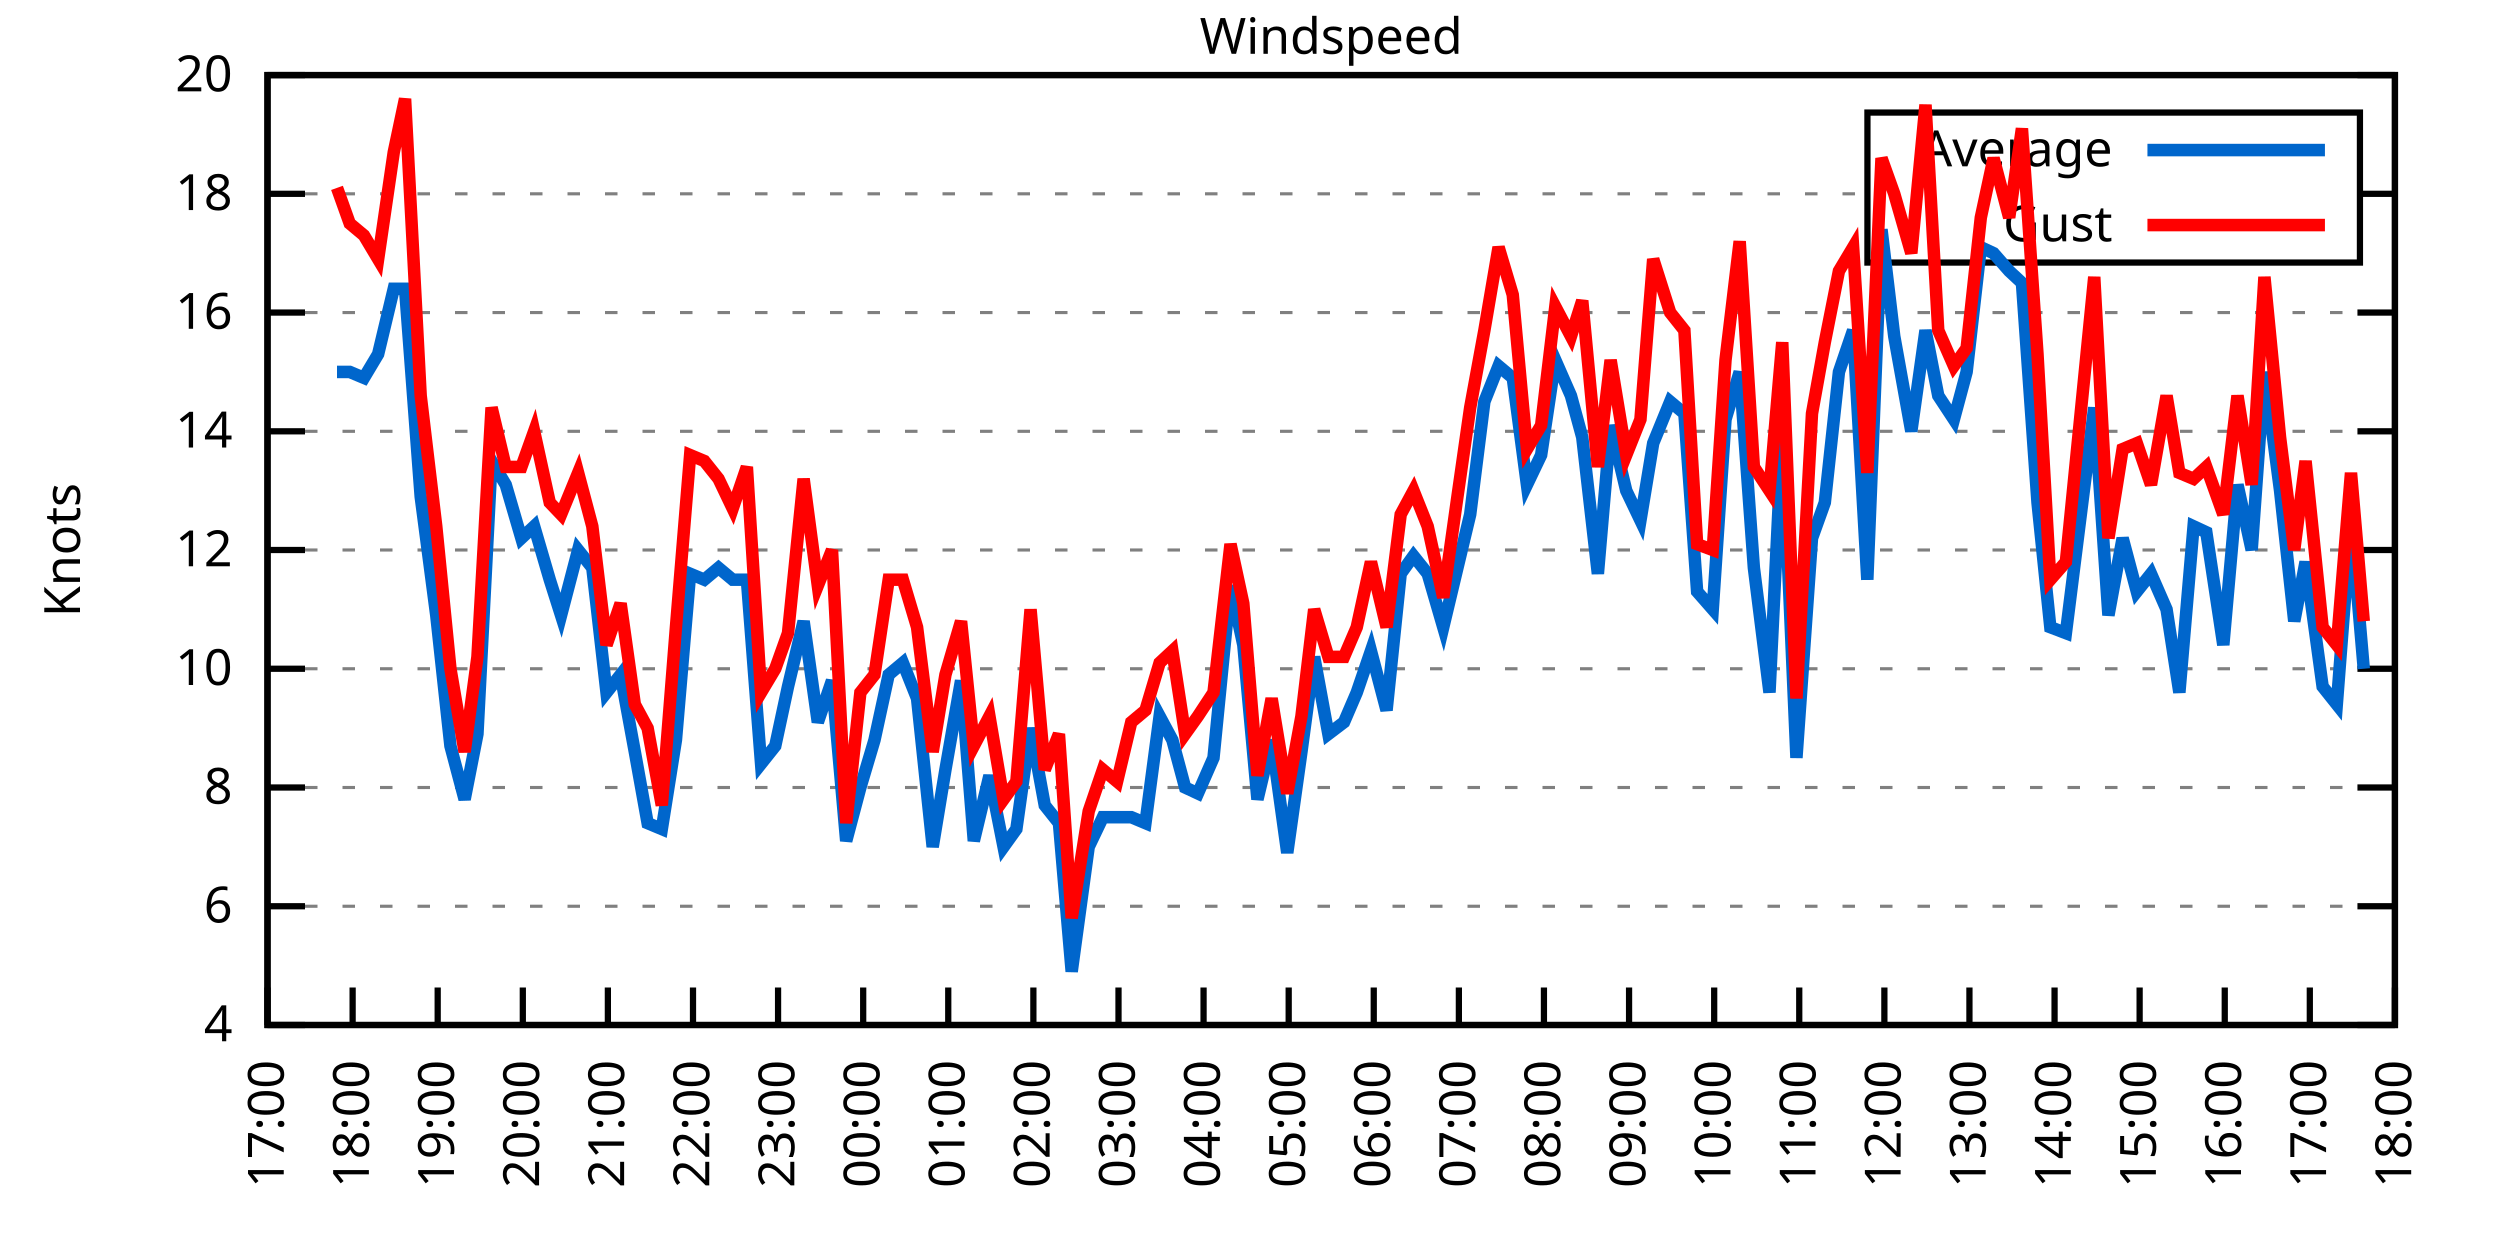
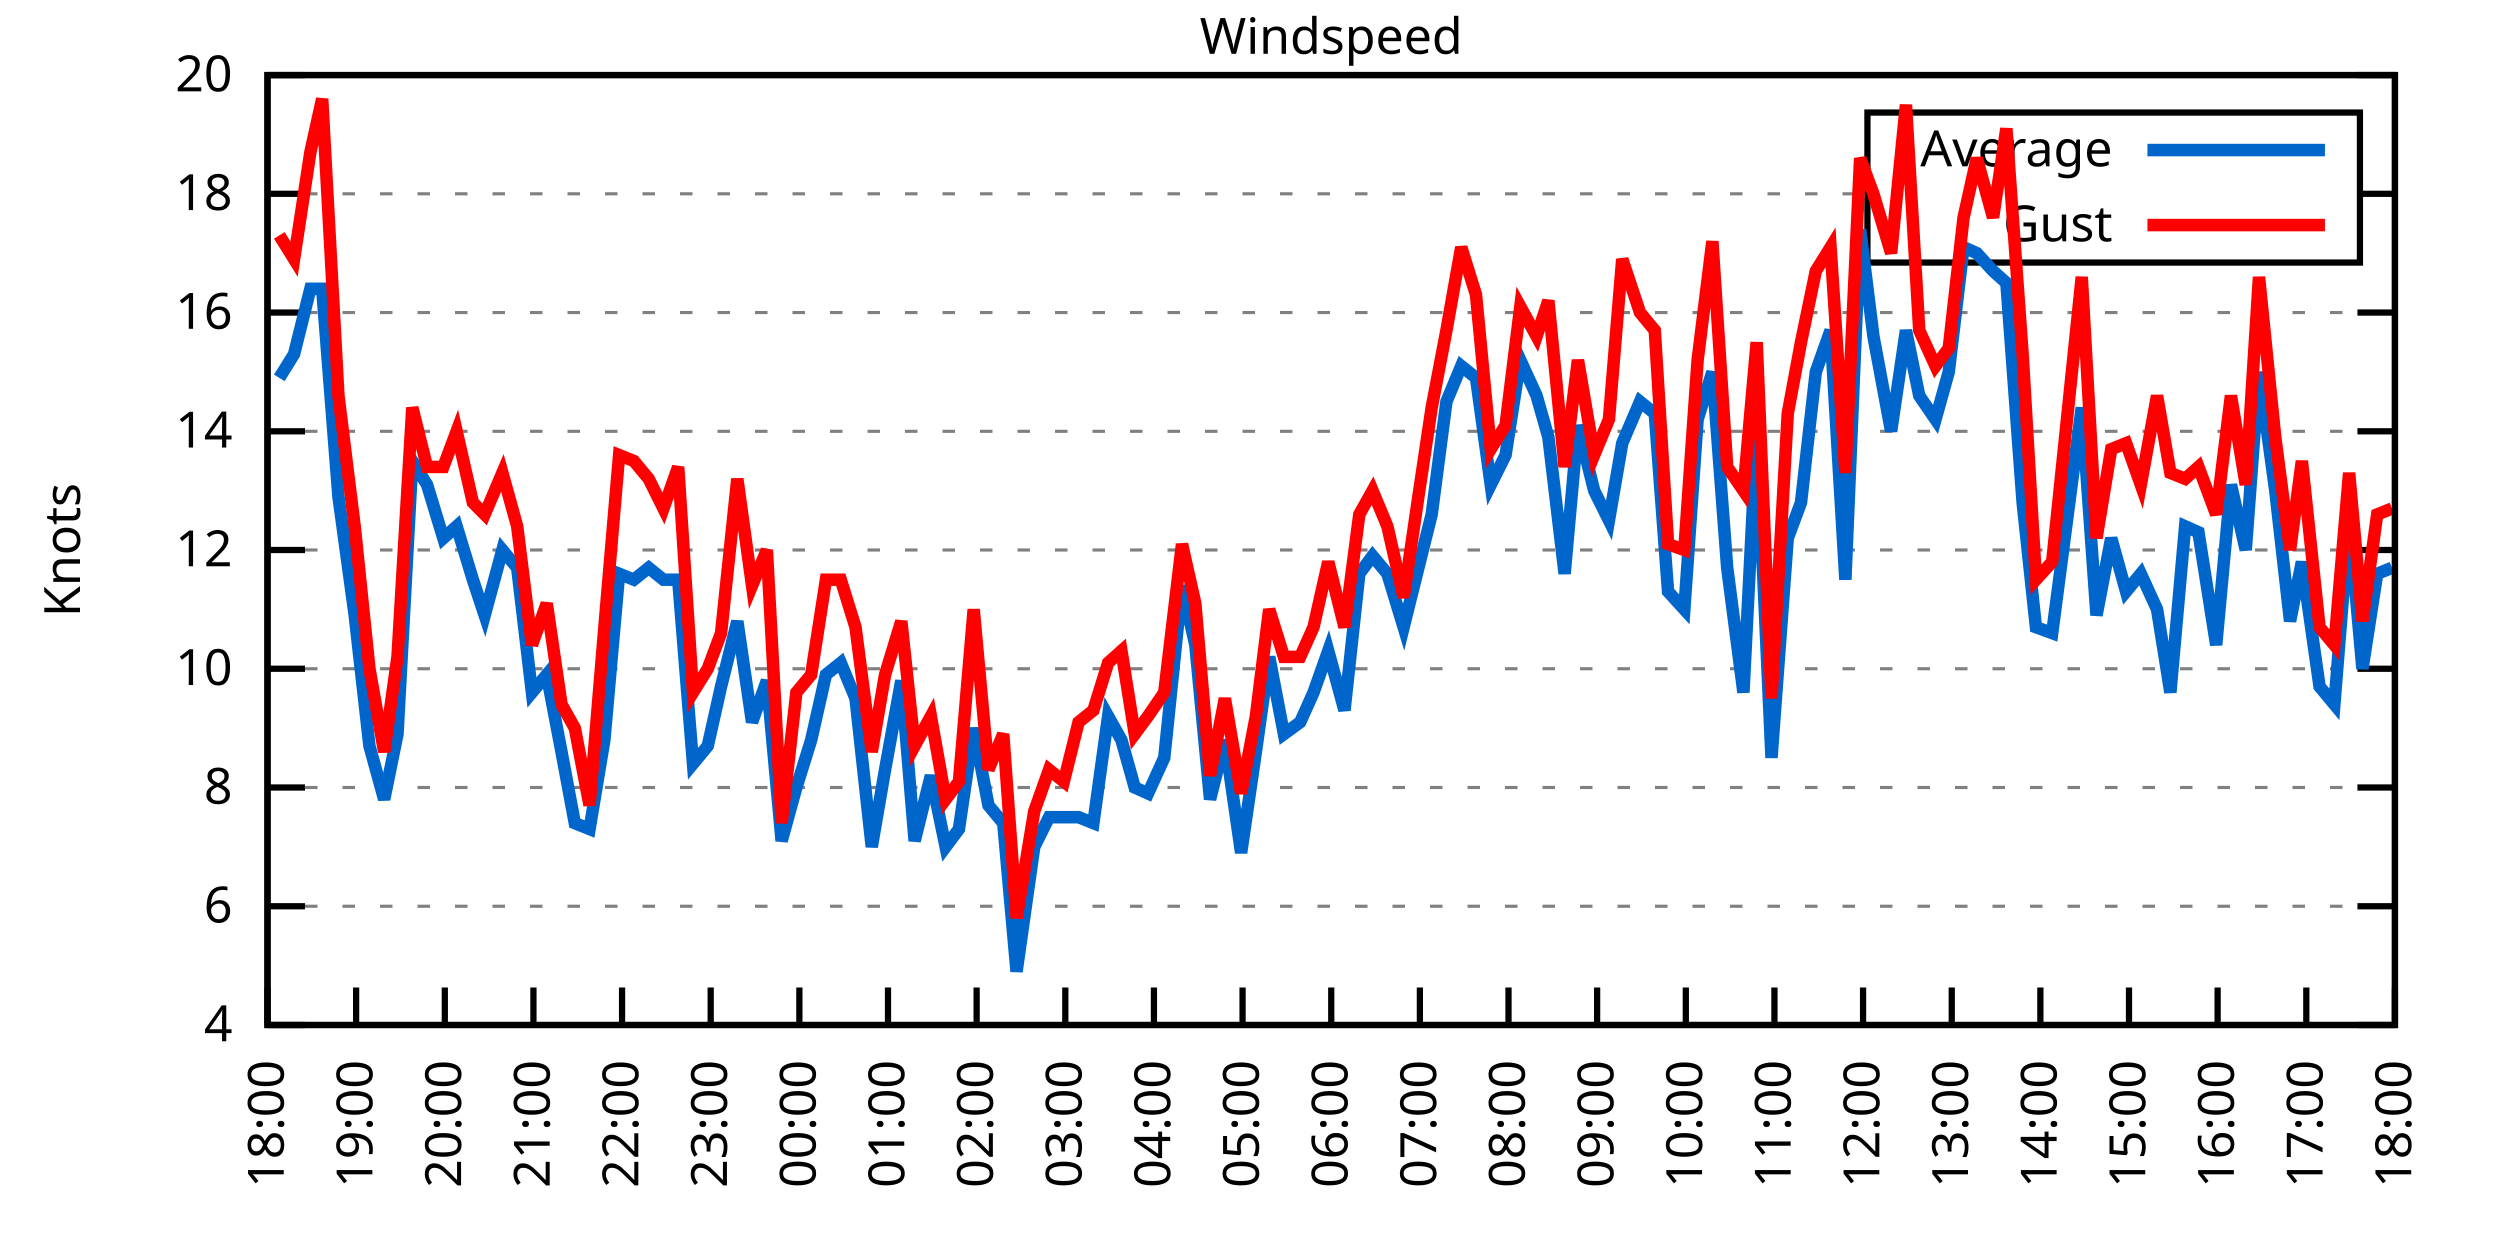
<svg xmlns="http://www.w3.org/2000/svg" xmlns:xlink="http://www.w3.org/1999/xlink" width="400" height="200" viewBox="0 0 400 200">
  <g id="gnuplot_canvas">
    <rect x="0" y="0" width="400" height="200" fill="none" />
    <defs>
      <circle id="gpDot" r="0.5" stroke-width="0.5" stroke="currentColor" />
      <path id="gpPt0" stroke-width="0.333" stroke="currentColor" d="M-1,0 h2 M0,-1 v2" />
      <path id="gpPt1" stroke-width="0.333" stroke="currentColor" d="M-1,-1 L1,1 M1,-1 L-1,1" />
      <path id="gpPt2" stroke-width="0.333" stroke="currentColor" d="M-1,0 L1,0 M0,-1 L0,1 M-1,-1 L1,1 M-1,1 L1,-1" />
      <rect id="gpPt3" stroke-width="0.333" stroke="currentColor" x="-1" y="-1" width="2" height="2" />
      <rect id="gpPt4" stroke-width="0.333" stroke="currentColor" fill="currentColor" x="-1" y="-1" width="2" height="2" />
      <circle id="gpPt5" stroke-width="0.333" stroke="currentColor" cx="0" cy="0" r="1" />
      <use xlink:href="#gpPt5" id="gpPt6" fill="currentColor" stroke="none" />
      <path id="gpPt7" stroke-width="0.333" stroke="currentColor" d="M0,-1.33 L-1.33,0.67 L1.33,0.67 z" />
      <use xlink:href="#gpPt7" id="gpPt8" fill="currentColor" stroke="none" />
      <use xlink:href="#gpPt7" id="gpPt9" stroke="currentColor" transform="rotate(180)" />
      <use xlink:href="#gpPt9" id="gpPt10" fill="currentColor" stroke="none" />
      <use xlink:href="#gpPt3" id="gpPt11" stroke="currentColor" transform="rotate(45)" />
      <use xlink:href="#gpPt11" id="gpPt12" fill="currentColor" stroke="none" />
      <path id="gpPt13" stroke-width="0.333" stroke="currentColor" d="M0,1.330 L1.265,0.411 L0.782,-1.067 L-0.782,-1.076 L-1.265,0.411 z" />
      <use xlink:href="#gpPt13" id="gpPt14" fill="currentColor" stroke="none" />
      <filter id="textbox" filterUnits="objectBoundingBox" x="0" y="0" height="1" width="1">
        <feFlood flood-color="white" flood-opacity="1" result="bgnd" />
        <feComposite in="SourceGraphic" in2="bgnd" operator="atop" />
      </filter>
      <filter id="greybox" filterUnits="objectBoundingBox" x="0" y="0" height="1" width="1">
        <feFlood flood-color="lightgrey" flood-opacity="1" result="grey" />
        <feComposite in="SourceGraphic" in2="grey" operator="atop" />
      </filter>
    </defs>
    <g fill="none" color="white" stroke="currentColor" stroke-width="1.00" stroke-linecap="butt" stroke-linejoin="miter">
</g>
    <g fill="none" color="black" stroke="currentColor" stroke-width="1.00" stroke-linecap="butt" stroke-linejoin="miter">
      <g stroke="none" shape-rendering="crispEdges">
        <polygon fill="rgb(255, 255, 255)" points="42.80,164.00 383.18,164.00 383.18,12.02 42.80,12.02 " />
      </g>
    </g>
    <g fill="none" color="black" stroke="currentColor" stroke-width="1.00" stroke-linecap="butt" stroke-linejoin="miter">
</g>
    <g fill="none" color="black" stroke="black" stroke-width="0.50" stroke-linecap="butt" stroke-linejoin="miter">
</g>
    <g fill="none" color="gray" stroke="currentColor" stroke-width="0.50" stroke-linecap="butt" stroke-linejoin="miter">
      <path stroke="gray" stroke-dasharray="2,4" class="gridline" d="M42.80,164.00 L383.19,164.00  " />
    </g>
    <g fill="none" color="gray" stroke="gray" stroke-width="1.00" stroke-linecap="butt" stroke-linejoin="miter">
</g>
    <g fill="none" color="black" stroke="currentColor" stroke-width="1.00" stroke-linecap="butt" stroke-linejoin="miter">
      <path stroke="black" d="M42.80,164.00 L48.80,164.00 M383.19,164.00 L377.19,164.00  " />
      <g transform="translate(37.20,166.60)" stroke="none" fill="black" font-family="Sans" font-size="8.00" text-anchor="end">
        <text>
          <tspan font-family="Sans"> 4</tspan>
        </text>
      </g>
    </g>
    <g fill="none" color="black" stroke="currentColor" stroke-width="1.00" stroke-linecap="butt" stroke-linejoin="miter">
</g>
    <g fill="none" color="black" stroke="black" stroke-width="0.50" stroke-linecap="butt" stroke-linejoin="miter">
</g>
    <g fill="none" color="gray" stroke="currentColor" stroke-width="0.50" stroke-linecap="butt" stroke-linejoin="miter">
      <path stroke="gray" stroke-dasharray="2,4" class="gridline" d="M42.80,145.00 L383.19,145.00  " />
    </g>
    <g fill="none" color="gray" stroke="gray" stroke-width="1.00" stroke-linecap="butt" stroke-linejoin="miter">
</g>
    <g fill="none" color="black" stroke="currentColor" stroke-width="1.00" stroke-linecap="butt" stroke-linejoin="miter">
      <path stroke="black" d="M42.80,145.00 L48.80,145.00 M383.19,145.00 L377.19,145.00  " />
      <g transform="translate(37.20,147.60)" stroke="none" fill="black" font-family="Sans" font-size="8.00" text-anchor="end">
        <text>
          <tspan font-family="Sans"> 6</tspan>
        </text>
      </g>
    </g>
    <g fill="none" color="black" stroke="currentColor" stroke-width="1.00" stroke-linecap="butt" stroke-linejoin="miter">
</g>
    <g fill="none" color="black" stroke="black" stroke-width="0.50" stroke-linecap="butt" stroke-linejoin="miter">
</g>
    <g fill="none" color="gray" stroke="currentColor" stroke-width="0.50" stroke-linecap="butt" stroke-linejoin="miter">
      <path stroke="gray" stroke-dasharray="2,4" class="gridline" d="M42.80,126.00 L383.19,126.00  " />
    </g>
    <g fill="none" color="gray" stroke="gray" stroke-width="1.00" stroke-linecap="butt" stroke-linejoin="miter">
</g>
    <g fill="none" color="black" stroke="currentColor" stroke-width="1.00" stroke-linecap="butt" stroke-linejoin="miter">
      <path stroke="black" d="M42.80,126.00 L48.80,126.00 M383.19,126.00 L377.19,126.00  " />
      <g transform="translate(37.20,128.60)" stroke="none" fill="black" font-family="Sans" font-size="8.00" text-anchor="end">
        <text>
          <tspan font-family="Sans"> 8</tspan>
        </text>
      </g>
    </g>
    <g fill="none" color="black" stroke="currentColor" stroke-width="1.00" stroke-linecap="butt" stroke-linejoin="miter">
</g>
    <g fill="none" color="black" stroke="black" stroke-width="0.50" stroke-linecap="butt" stroke-linejoin="miter">
</g>
    <g fill="none" color="gray" stroke="currentColor" stroke-width="0.50" stroke-linecap="butt" stroke-linejoin="miter">
      <path stroke="gray" stroke-dasharray="2,4" class="gridline" d="M42.80,107.00 L383.19,107.00  " />
    </g>
    <g fill="none" color="gray" stroke="gray" stroke-width="1.00" stroke-linecap="butt" stroke-linejoin="miter">
</g>
    <g fill="none" color="black" stroke="currentColor" stroke-width="1.00" stroke-linecap="butt" stroke-linejoin="miter">
      <path stroke="black" d="M42.80,107.00 L48.80,107.00 M383.19,107.00 L377.19,107.00  " />
      <g transform="translate(37.20,109.60)" stroke="none" fill="black" font-family="Sans" font-size="8.00" text-anchor="end">
        <text>
          <tspan font-family="Sans"> 10</tspan>
        </text>
      </g>
    </g>
    <g fill="none" color="black" stroke="currentColor" stroke-width="1.00" stroke-linecap="butt" stroke-linejoin="miter">
</g>
    <g fill="none" color="black" stroke="black" stroke-width="0.50" stroke-linecap="butt" stroke-linejoin="miter">
</g>
    <g fill="none" color="gray" stroke="currentColor" stroke-width="0.50" stroke-linecap="butt" stroke-linejoin="miter">
      <path stroke="gray" stroke-dasharray="2,4" class="gridline" d="M42.80,88.00 L383.19,88.00  " />
    </g>
    <g fill="none" color="gray" stroke="gray" stroke-width="1.00" stroke-linecap="butt" stroke-linejoin="miter">
</g>
    <g fill="none" color="black" stroke="currentColor" stroke-width="1.00" stroke-linecap="butt" stroke-linejoin="miter">
      <path stroke="black" d="M42.80,88.00 L48.80,88.00 M383.19,88.00 L377.19,88.00  " />
      <g transform="translate(37.20,90.60)" stroke="none" fill="black" font-family="Sans" font-size="8.00" text-anchor="end">
        <text>
          <tspan font-family="Sans"> 12</tspan>
        </text>
      </g>
    </g>
    <g fill="none" color="black" stroke="currentColor" stroke-width="1.00" stroke-linecap="butt" stroke-linejoin="miter">
</g>
    <g fill="none" color="black" stroke="black" stroke-width="0.50" stroke-linecap="butt" stroke-linejoin="miter">
</g>
    <g fill="none" color="gray" stroke="currentColor" stroke-width="0.50" stroke-linecap="butt" stroke-linejoin="miter">
      <path stroke="gray" stroke-dasharray="2,4" class="gridline" d="M42.80,69.01 L383.19,69.01  " />
    </g>
    <g fill="none" color="gray" stroke="gray" stroke-width="1.00" stroke-linecap="butt" stroke-linejoin="miter">
</g>
    <g fill="none" color="black" stroke="currentColor" stroke-width="1.00" stroke-linecap="butt" stroke-linejoin="miter">
      <path stroke="black" d="M42.80,69.01 L48.80,69.01 M383.19,69.01 L377.19,69.01  " />
      <g transform="translate(37.20,71.61)" stroke="none" fill="black" font-family="Sans" font-size="8.00" text-anchor="end">
        <text>
          <tspan font-family="Sans"> 14</tspan>
        </text>
      </g>
    </g>
    <g fill="none" color="black" stroke="currentColor" stroke-width="1.00" stroke-linecap="butt" stroke-linejoin="miter">
</g>
    <g fill="none" color="black" stroke="black" stroke-width="0.50" stroke-linecap="butt" stroke-linejoin="miter">
</g>
    <g fill="none" color="gray" stroke="currentColor" stroke-width="0.50" stroke-linecap="butt" stroke-linejoin="miter">
      <path stroke="gray" stroke-dasharray="2,4" class="gridline" d="M42.80,50.01 L383.19,50.01  " />
    </g>
    <g fill="none" color="gray" stroke="gray" stroke-width="1.00" stroke-linecap="butt" stroke-linejoin="miter">
</g>
    <g fill="none" color="black" stroke="currentColor" stroke-width="1.00" stroke-linecap="butt" stroke-linejoin="miter">
      <path stroke="black" d="M42.80,50.01 L48.80,50.01 M383.19,50.01 L377.19,50.01  " />
      <g transform="translate(37.20,52.61)" stroke="none" fill="black" font-family="Sans" font-size="8.00" text-anchor="end">
        <text>
          <tspan font-family="Sans"> 16</tspan>
        </text>
      </g>
    </g>
    <g fill="none" color="black" stroke="currentColor" stroke-width="1.00" stroke-linecap="butt" stroke-linejoin="miter">
</g>
    <g fill="none" color="black" stroke="black" stroke-width="0.50" stroke-linecap="butt" stroke-linejoin="miter">
</g>
    <g fill="none" color="gray" stroke="currentColor" stroke-width="0.50" stroke-linecap="butt" stroke-linejoin="miter">
      <path stroke="gray" stroke-dasharray="2,4" class="gridline" d="M42.80,31.01 L298.79,31.01 M377.59,31.01 L383.19,31.01  " />
    </g>
    <g fill="none" color="gray" stroke="gray" stroke-width="1.00" stroke-linecap="butt" stroke-linejoin="miter">
</g>
    <g fill="none" color="black" stroke="currentColor" stroke-width="1.00" stroke-linecap="butt" stroke-linejoin="miter">
      <path stroke="black" d="M42.80,31.01 L48.80,31.01 M383.19,31.01 L377.19,31.01  " />
      <g transform="translate(37.20,33.61)" stroke="none" fill="black" font-family="Sans" font-size="8.00" text-anchor="end">
        <text>
          <tspan font-family="Sans"> 18</tspan>
        </text>
      </g>
    </g>
    <g fill="none" color="black" stroke="currentColor" stroke-width="1.00" stroke-linecap="butt" stroke-linejoin="miter">
</g>
    <g fill="none" color="black" stroke="black" stroke-width="0.50" stroke-linecap="butt" stroke-linejoin="miter">
</g>
    <g fill="none" color="gray" stroke="currentColor" stroke-width="0.50" stroke-linecap="butt" stroke-linejoin="miter">
      <path stroke="gray" stroke-dasharray="2,4" class="gridline" d="M42.80,12.01 L383.19,12.01  " />
    </g>
    <g fill="none" color="gray" stroke="gray" stroke-width="1.00" stroke-linecap="butt" stroke-linejoin="miter">
</g>
    <g fill="none" color="black" stroke="currentColor" stroke-width="1.00" stroke-linecap="butt" stroke-linejoin="miter">
      <path stroke="black" d="M42.80,12.01 L48.80,12.01 M383.19,12.01 L377.19,12.01  " />
      <g transform="translate(37.20,14.61)" stroke="none" fill="black" font-family="Sans" font-size="8.00" text-anchor="end">
        <text>
          <tspan font-family="Sans"> 20</tspan>
        </text>
      </g>
    </g>
    <g fill="none" color="black" stroke="currentColor" stroke-width="1.00" stroke-linecap="butt" stroke-linejoin="miter">
      <path stroke="black" d="M42.80,164.00 L42.80,158.00  " />
      <g transform="translate(45.40,169.60) rotate(270.00)" stroke="none" fill="black" font-family="Sans" font-size="8.00" text-anchor="end">
        <text>
-           <tspan font-family="Sans">17:00</tspan>
-         </text>
-       </g>
-     </g>
-     <g fill="none" color="black" stroke="currentColor" stroke-width="1.00" stroke-linecap="butt" stroke-linejoin="miter">
-       <path stroke="black" d="M56.42,164.00 L56.42,158.00  " />
-       <g transform="translate(59.02,169.60) rotate(270.00)" stroke="none" fill="black" font-family="Sans" font-size="8.00" text-anchor="end">
-         <text>
          <tspan font-family="Sans">18:00</tspan>
        </text>
      </g>
    </g>
    <g fill="none" color="black" stroke="currentColor" stroke-width="1.00" stroke-linecap="butt" stroke-linejoin="miter">
-       <path stroke="black" d="M70.03,164.00 L70.03,158.00  " />
-       <g transform="translate(72.63,169.60) rotate(270.00)" stroke="none" fill="black" font-family="Sans" font-size="8.00" text-anchor="end">
+       <path stroke="black" d="M56.98,164.00 L56.98,158.00  " />
+       <g transform="translate(59.58,169.60) rotate(270.00)" stroke="none" fill="black" font-family="Sans" font-size="8.00" text-anchor="end">
        <text>
          <tspan font-family="Sans">19:00</tspan>
        </text>
      </g>
    </g>
    <g fill="none" color="black" stroke="currentColor" stroke-width="1.00" stroke-linecap="butt" stroke-linejoin="miter">
-       <path stroke="black" d="M83.65,164.00 L83.65,158.00  " />
-       <g transform="translate(86.25,169.60) rotate(270.00)" stroke="none" fill="black" font-family="Sans" font-size="8.00" text-anchor="end">
+       <path stroke="black" d="M71.17,164.00 L71.17,158.00  " />
+       <g transform="translate(73.77,169.60) rotate(270.00)" stroke="none" fill="black" font-family="Sans" font-size="8.00" text-anchor="end">
        <text>
          <tspan font-family="Sans">20:00</tspan>
        </text>
      </g>
    </g>
    <g fill="none" color="black" stroke="currentColor" stroke-width="1.00" stroke-linecap="butt" stroke-linejoin="miter">
-       <path stroke="black" d="M97.26,164.00 L97.26,158.00  " />
-       <g transform="translate(99.86,169.60) rotate(270.00)" stroke="none" fill="black" font-family="Sans" font-size="8.00" text-anchor="end">
+       <path stroke="black" d="M85.35,164.00 L85.35,158.00  " />
+       <g transform="translate(87.95,169.60) rotate(270.00)" stroke="none" fill="black" font-family="Sans" font-size="8.00" text-anchor="end">
        <text>
          <tspan font-family="Sans">21:00</tspan>
        </text>
      </g>
    </g>
    <g fill="none" color="black" stroke="currentColor" stroke-width="1.00" stroke-linecap="butt" stroke-linejoin="miter">
-       <path stroke="black" d="M110.88,164.00 L110.88,158.00  " />
-       <g transform="translate(113.48,169.60) rotate(270.00)" stroke="none" fill="black" font-family="Sans" font-size="8.00" text-anchor="end">
+       <path stroke="black" d="M99.53,164.00 L99.53,158.00  " />
+       <g transform="translate(102.13,169.60) rotate(270.00)" stroke="none" fill="black" font-family="Sans" font-size="8.00" text-anchor="end">
        <text>
          <tspan font-family="Sans">22:00</tspan>
        </text>
      </g>
    </g>
    <g fill="none" color="black" stroke="currentColor" stroke-width="1.00" stroke-linecap="butt" stroke-linejoin="miter">
-       <path stroke="black" d="M124.49,164.00 L124.49,158.00  " />
-       <g transform="translate(127.09,169.60) rotate(270.00)" stroke="none" fill="black" font-family="Sans" font-size="8.00" text-anchor="end">
+       <path stroke="black" d="M113.71,164.00 L113.71,158.00  " />
+       <g transform="translate(116.31,169.60) rotate(270.00)" stroke="none" fill="black" font-family="Sans" font-size="8.00" text-anchor="end">
        <text>
          <tspan font-family="Sans">23:00</tspan>
        </text>
      </g>
    </g>
    <g fill="none" color="black" stroke="currentColor" stroke-width="1.00" stroke-linecap="butt" stroke-linejoin="miter">
-       <path stroke="black" d="M138.11,164.00 L138.11,158.00  " />
-       <g transform="translate(140.71,169.60) rotate(270.00)" stroke="none" fill="black" font-family="Sans" font-size="8.00" text-anchor="end">
+       <path stroke="black" d="M127.90,164.00 L127.90,158.00  " />
+       <g transform="translate(130.50,169.60) rotate(270.00)" stroke="none" fill="black" font-family="Sans" font-size="8.00" text-anchor="end">
        <text>
          <tspan font-family="Sans">00:00</tspan>
        </text>
      </g>
    </g>
    <g fill="none" color="black" stroke="currentColor" stroke-width="1.00" stroke-linecap="butt" stroke-linejoin="miter">
-       <path stroke="black" d="M151.72,164.00 L151.72,158.00  " />
-       <g transform="translate(154.32,169.60) rotate(270.00)" stroke="none" fill="black" font-family="Sans" font-size="8.00" text-anchor="end">
+       <path stroke="black" d="M142.08,164.00 L142.08,158.00  " />
+       <g transform="translate(144.68,169.60) rotate(270.00)" stroke="none" fill="black" font-family="Sans" font-size="8.00" text-anchor="end">
        <text>
          <tspan font-family="Sans">01:00</tspan>
        </text>
      </g>
    </g>
    <g fill="none" color="black" stroke="currentColor" stroke-width="1.00" stroke-linecap="butt" stroke-linejoin="miter">
-       <path stroke="black" d="M165.34,164.00 L165.34,158.00  " />
-       <g transform="translate(167.94,169.60) rotate(270.00)" stroke="none" fill="black" font-family="Sans" font-size="8.00" text-anchor="end">
+       <path stroke="black" d="M156.26,164.00 L156.26,158.00  " />
+       <g transform="translate(158.86,169.60) rotate(270.00)" stroke="none" fill="black" font-family="Sans" font-size="8.00" text-anchor="end">
        <text>
          <tspan font-family="Sans">02:00</tspan>
        </text>
      </g>
    </g>
    <g fill="none" color="black" stroke="currentColor" stroke-width="1.00" stroke-linecap="butt" stroke-linejoin="miter">
-       <path stroke="black" d="M178.96,164.00 L178.96,158.00  " />
-       <g transform="translate(181.56,169.60) rotate(270.00)" stroke="none" fill="black" font-family="Sans" font-size="8.00" text-anchor="end">
+       <path stroke="black" d="M170.45,164.00 L170.45,158.00  " />
+       <g transform="translate(173.05,169.60) rotate(270.00)" stroke="none" fill="black" font-family="Sans" font-size="8.00" text-anchor="end">
        <text>
          <tspan font-family="Sans">03:00</tspan>
        </text>
      </g>
    </g>
    <g fill="none" color="black" stroke="currentColor" stroke-width="1.00" stroke-linecap="butt" stroke-linejoin="miter">
-       <path stroke="black" d="M192.57,164.00 L192.57,158.00  " />
-       <g transform="translate(195.17,169.60) rotate(270.00)" stroke="none" fill="black" font-family="Sans" font-size="8.00" text-anchor="end">
+       <path stroke="black" d="M184.63,164.00 L184.63,158.00  " />
+       <g transform="translate(187.23,169.60) rotate(270.00)" stroke="none" fill="black" font-family="Sans" font-size="8.00" text-anchor="end">
        <text>
          <tspan font-family="Sans">04:00</tspan>
        </text>
      </g>
    </g>
    <g fill="none" color="black" stroke="currentColor" stroke-width="1.00" stroke-linecap="butt" stroke-linejoin="miter">
-       <path stroke="black" d="M206.19,164.00 L206.19,158.00  " />
-       <g transform="translate(208.79,169.60) rotate(270.00)" stroke="none" fill="black" font-family="Sans" font-size="8.00" text-anchor="end">
+       <path stroke="black" d="M198.81,164.00 L198.81,158.00  " />
+       <g transform="translate(201.41,169.60) rotate(270.00)" stroke="none" fill="black" font-family="Sans" font-size="8.00" text-anchor="end">
        <text>
          <tspan font-family="Sans">05:00</tspan>
        </text>
      </g>
    </g>
    <g fill="none" color="black" stroke="currentColor" stroke-width="1.00" stroke-linecap="butt" stroke-linejoin="miter">
-       <path stroke="black" d="M219.80,164.00 L219.80,158.00  " />
-       <g transform="translate(222.40,169.60) rotate(270.00)" stroke="none" fill="black" font-family="Sans" font-size="8.00" text-anchor="end">
+       <path stroke="black" d="M213.00,164.00 L213.00,158.00  " />
+       <g transform="translate(215.60,169.60) rotate(270.00)" stroke="none" fill="black" font-family="Sans" font-size="8.00" text-anchor="end">
        <text>
          <tspan font-family="Sans">06:00</tspan>
        </text>
      </g>
    </g>
    <g fill="none" color="black" stroke="currentColor" stroke-width="1.00" stroke-linecap="butt" stroke-linejoin="miter">
-       <path stroke="black" d="M233.42,164.00 L233.42,158.00  " />
-       <g transform="translate(236.02,169.60) rotate(270.00)" stroke="none" fill="black" font-family="Sans" font-size="8.00" text-anchor="end">
+       <path stroke="black" d="M227.18,164.00 L227.18,158.00  " />
+       <g transform="translate(229.78,169.60) rotate(270.00)" stroke="none" fill="black" font-family="Sans" font-size="8.00" text-anchor="end">
        <text>
          <tspan font-family="Sans">07:00</tspan>
        </text>
      </g>
    </g>
    <g fill="none" color="black" stroke="currentColor" stroke-width="1.00" stroke-linecap="butt" stroke-linejoin="miter">
-       <path stroke="black" d="M247.03,164.00 L247.03,158.00  " />
-       <g transform="translate(249.63,169.60) rotate(270.00)" stroke="none" fill="black" font-family="Sans" font-size="8.00" text-anchor="end">
+       <path stroke="black" d="M241.36,164.00 L241.36,158.00  " />
+       <g transform="translate(243.96,169.60) rotate(270.00)" stroke="none" fill="black" font-family="Sans" font-size="8.00" text-anchor="end">
        <text>
          <tspan font-family="Sans">08:00</tspan>
        </text>
      </g>
    </g>
    <g fill="none" color="black" stroke="currentColor" stroke-width="1.00" stroke-linecap="butt" stroke-linejoin="miter">
-       <path stroke="black" d="M260.65,164.00 L260.65,158.00  " />
-       <g transform="translate(263.25,169.60) rotate(270.00)" stroke="none" fill="black" font-family="Sans" font-size="8.00" text-anchor="end">
+       <path stroke="black" d="M255.54,164.00 L255.54,158.00  " />
+       <g transform="translate(258.14,169.60) rotate(270.00)" stroke="none" fill="black" font-family="Sans" font-size="8.00" text-anchor="end">
        <text>
          <tspan font-family="Sans">09:00</tspan>
        </text>
      </g>
    </g>
    <g fill="none" color="black" stroke="currentColor" stroke-width="1.00" stroke-linecap="butt" stroke-linejoin="miter">
-       <path stroke="black" d="M274.27,164.00 L274.27,158.00  " />
-       <g transform="translate(276.87,169.60) rotate(270.00)" stroke="none" fill="black" font-family="Sans" font-size="8.00" text-anchor="end">
+       <path stroke="black" d="M269.73,164.00 L269.73,158.00  " />
+       <g transform="translate(272.33,169.60) rotate(270.00)" stroke="none" fill="black" font-family="Sans" font-size="8.00" text-anchor="end">
        <text>
          <tspan font-family="Sans">10:00</tspan>
        </text>
      </g>
    </g>
    <g fill="none" color="black" stroke="currentColor" stroke-width="1.00" stroke-linecap="butt" stroke-linejoin="miter">
-       <path stroke="black" d="M287.88,164.00 L287.88,158.00  " />
-       <g transform="translate(290.48,169.60) rotate(270.00)" stroke="none" fill="black" font-family="Sans" font-size="8.00" text-anchor="end">
+       <path stroke="black" d="M283.91,164.00 L283.91,158.00  " />
+       <g transform="translate(286.51,169.60) rotate(270.00)" stroke="none" fill="black" font-family="Sans" font-size="8.00" text-anchor="end">
        <text>
          <tspan font-family="Sans">11:00</tspan>
        </text>
      </g>
    </g>
    <g fill="none" color="black" stroke="currentColor" stroke-width="1.00" stroke-linecap="butt" stroke-linejoin="miter">
-       <path stroke="black" d="M301.50,164.00 L301.50,158.00  " />
-       <g transform="translate(304.10,169.60) rotate(270.00)" stroke="none" fill="black" font-family="Sans" font-size="8.00" text-anchor="end">
+       <path stroke="black" d="M298.09,164.00 L298.09,158.00  " />
+       <g transform="translate(300.69,169.60) rotate(270.00)" stroke="none" fill="black" font-family="Sans" font-size="8.00" text-anchor="end">
        <text>
          <tspan font-family="Sans">12:00</tspan>
        </text>
      </g>
    </g>
    <g fill="none" color="black" stroke="currentColor" stroke-width="1.00" stroke-linecap="butt" stroke-linejoin="miter">
-       <path stroke="black" d="M315.11,164.00 L315.11,158.00  " />
-       <g transform="translate(317.71,169.60) rotate(270.00)" stroke="none" fill="black" font-family="Sans" font-size="8.00" text-anchor="end">
+       <path stroke="black" d="M312.28,164.00 L312.28,158.00  " />
+       <g transform="translate(314.88,169.60) rotate(270.00)" stroke="none" fill="black" font-family="Sans" font-size="8.00" text-anchor="end">
        <text>
          <tspan font-family="Sans">13:00</tspan>
        </text>
      </g>
    </g>
    <g fill="none" color="black" stroke="currentColor" stroke-width="1.00" stroke-linecap="butt" stroke-linejoin="miter">
-       <path stroke="black" d="M328.73,164.00 L328.73,158.00  " />
-       <g transform="translate(331.33,169.60) rotate(270.00)" stroke="none" fill="black" font-family="Sans" font-size="8.00" text-anchor="end">
+       <path stroke="black" d="M326.46,164.00 L326.46,158.00  " />
+       <g transform="translate(329.06,169.60) rotate(270.00)" stroke="none" fill="black" font-family="Sans" font-size="8.00" text-anchor="end">
        <text>
          <tspan font-family="Sans">14:00</tspan>
        </text>
      </g>
    </g>
    <g fill="none" color="black" stroke="currentColor" stroke-width="1.00" stroke-linecap="butt" stroke-linejoin="miter">
-       <path stroke="black" d="M342.34,164.00 L342.34,158.00  " />
-       <g transform="translate(344.94,169.60) rotate(270.00)" stroke="none" fill="black" font-family="Sans" font-size="8.00" text-anchor="end">
+       <path stroke="black" d="M340.64,164.00 L340.64,158.00  " />
+       <g transform="translate(343.24,169.60) rotate(270.00)" stroke="none" fill="black" font-family="Sans" font-size="8.00" text-anchor="end">
        <text>
          <tspan font-family="Sans">15:00</tspan>
        </text>
      </g>
    </g>
    <g fill="none" color="black" stroke="currentColor" stroke-width="1.00" stroke-linecap="butt" stroke-linejoin="miter">
-       <path stroke="black" d="M355.96,164.00 L355.96,158.00  " />
-       <g transform="translate(358.56,169.60) rotate(270.00)" stroke="none" fill="black" font-family="Sans" font-size="8.00" text-anchor="end">
+       <path stroke="black" d="M354.82,164.00 L354.82,158.00  " />
+       <g transform="translate(357.42,169.60) rotate(270.00)" stroke="none" fill="black" font-family="Sans" font-size="8.00" text-anchor="end">
        <text>
          <tspan font-family="Sans">16:00</tspan>
        </text>
      </g>
    </g>
    <g fill="none" color="black" stroke="currentColor" stroke-width="1.00" stroke-linecap="butt" stroke-linejoin="miter">
-       <path stroke="black" d="M369.57,164.00 L369.57,158.00  " />
-       <g transform="translate(372.17,169.60) rotate(270.00)" stroke="none" fill="black" font-family="Sans" font-size="8.00" text-anchor="end">
+       <path stroke="black" d="M369.01,164.00 L369.01,158.00  " />
+       <g transform="translate(371.61,169.60) rotate(270.00)" stroke="none" fill="black" font-family="Sans" font-size="8.00" text-anchor="end">
        <text>
          <tspan font-family="Sans">17:00</tspan>
        </text>
      </g>
    </g>
    <g fill="none" color="black" stroke="currentColor" stroke-width="1.00" stroke-linecap="butt" stroke-linejoin="miter">
      <path stroke="black" d="M383.19,164.00 L383.19,158.00  " />
      <g transform="translate(385.79,169.60) rotate(270.00)" stroke="none" fill="black" font-family="Sans" font-size="8.00" text-anchor="end">
        <text>
          <tspan font-family="Sans">18:00</tspan>
        </text>
      </g>
    </g>
    <g fill="none" color="black" stroke="currentColor" stroke-width="1.00" stroke-linecap="butt" stroke-linejoin="miter">
</g>
    <g fill="none" color="black" stroke="currentColor" stroke-width="1.00" stroke-linecap="butt" stroke-linejoin="miter">
      <path stroke="black" d="M42.80,12.01 L42.80,164.00 L383.19,164.00 L383.19,12.01 L42.80,12.01 Z  " />
    </g>
    <g fill="none" color="black" stroke="currentColor" stroke-width="1.00" stroke-linecap="butt" stroke-linejoin="miter">
</g>
    <g fill="none" color="black" stroke="currentColor" stroke-width="1.00" stroke-linecap="butt" stroke-linejoin="miter">
      <path stroke="black" d="M298.79,42.01 L298.79,18.01 L377.59,18.01 L377.59,42.01 L298.79,42.01 Z  " />
    </g>
    <g id="Windspeed_plot_1">
      <g fill="none" color="white" stroke="black" stroke-width="2.00" stroke-linecap="butt" stroke-linejoin="miter">
</g>
      <g fill="none" color="black" stroke="currentColor" stroke-width="2.00" stroke-linecap="butt" stroke-linejoin="miter">
        <g transform="translate(337.99,26.61)" stroke="none" fill="black" font-family="Sans" font-size="8.00" text-anchor="end">
          <text>
            <tspan font-family="Sans">Average</tspan>
          </text>
        </g>
      </g>
      <g fill="none" color="black" stroke="currentColor" stroke-width="2.00" stroke-linecap="butt" stroke-linejoin="miter">
-         <path stroke="rgb(  0, 102, 204)" d="M343.59,24.01 L371.99,24.01 M53.92,59.51 L55.96,59.51 L58.23,60.46 L60.50,56.66 L63.00,46.21 L64.81,46.21   L67.31,79.46 L69.80,98.45 L72.07,119.35 L74.34,127.90 L76.39,117.45 L78.65,73.76 L80.92,77.56 L83.42,86.11   L85.46,84.21 L87.96,92.75 L89.77,98.45 L92.50,88.00 L94.77,90.85 L97.04,110.80 L99.30,107.95 L101.57,120.30   L103.62,131.70 L105.89,132.65 L108.15,118.40 L110.42,91.80 L112.69,92.75 L114.96,90.85 L117.23,92.75 L119.50,92.75   L121.77,122.20 L124.04,119.35 L126.08,109.85 L128.58,99.40 L130.85,115.55 L133.12,108.90 L135.39,134.55 L137.66,126.00   L139.92,118.40 L142.19,107.95 L144.46,106.05 L146.73,111.75 L149.23,135.50 L151.27,123.15 L153.77,108.90 L155.81,134.55   L158.31,124.10 L160.57,135.50 L162.62,132.65 L164.89,116.50 L167.16,128.85 L169.43,131.70 L171.47,155.45 L174.19,135.50   L176.46,130.75 L178.73,130.75 L181.00,130.75 L183.27,131.70 L185.54,114.60 L187.58,118.40 L189.62,126.00 L191.66,126.95   L194.16,121.25 L196.88,93.70 L198.93,103.20 L201.19,127.90 L203.46,118.40 L205.96,136.45 L208.23,120.30 L210.27,105.10   L212.54,117.45 L215.04,115.55 L217.08,110.80 L219.35,104.15 L221.85,113.65 L224.11,91.80 L226.16,88.95 L228.43,91.80   L230.92,100.35 L233.19,90.85 L235.23,82.31 L237.50,64.26 L239.77,58.56 L242.04,60.46 L244.31,77.56 L246.58,72.81   L248.85,57.61 L251.35,63.31 L253.16,69.96 L255.66,91.80 L257.70,68.06 L260.20,78.51 L262.47,83.26 L264.51,70.91   L267.23,64.26 L269.50,66.16 L271.54,94.65 L274.04,97.50 L276.08,67.11 L278.35,59.51 L280.62,90.85 L283.12,110.80   L285.16,69.01 L287.43,121.25 L289.92,86.11 L291.97,80.41 L294.23,59.51 L296.50,52.86 L298.77,92.75 L301.04,36.71   L303.08,53.81 L305.81,69.01 L308.08,52.86 L310.12,63.31 L312.62,67.11 L314.66,59.51 L316.93,39.56 L318.97,40.51   L321.47,43.36 L323.51,45.26 L326.00,80.41 L328.05,100.35 L330.54,101.30 L335.08,65.21 L337.35,98.45 L339.62,86.11   L341.89,94.65 L344.16,91.80 L346.65,97.50 L348.70,110.80 L350.97,84.21 L353.01,85.16 L355.73,103.20 L358.00,77.56   L360.27,88.00 L362.31,59.51 L364.81,78.51 L367.08,99.40 L368.89,89.90 L371.62,109.85 L373.89,112.70 L376.16,83.26   L378.20,107.00  " />
+         <path stroke="rgb(  0, 102, 204)" d="M343.59,24.01 L371.99,24.01 M44.69,60.46 L47.05,56.66 L49.66,46.21 L51.55,46.21 L54.15,79.46 L56.75,98.45   L59.11,119.35 L61.47,127.90 L63.60,117.45 L65.97,73.76 L68.33,77.56 L70.93,86.11 L73.06,84.21 L75.66,92.75   L77.55,98.45 L80.38,88.00 L82.75,90.85 L85.11,110.80 L87.48,107.95 L89.84,120.30 L91.97,131.70 L94.33,132.65   L96.70,118.40 L99.06,91.80 L101.42,92.75 L103.79,90.85 L106.15,92.75 L108.51,92.75 L110.88,122.20 L113.24,119.35   L115.37,109.85 L117.97,99.40 L120.33,115.55 L122.70,108.90 L125.06,134.55 L127.42,126.00 L129.79,118.40 L132.15,107.95   L134.52,106.05 L136.88,111.75 L139.48,135.50 L141.61,123.15 L144.21,108.90 L146.34,134.55 L148.94,124.10 L151.30,135.50   L153.43,132.65 L155.79,116.50 L158.15,128.85 L160.52,131.70 L162.65,155.45 L165.48,135.50 L167.85,130.75 L170.21,130.75   L172.57,130.75 L174.94,131.70 L177.30,114.60 L179.43,118.40 L181.56,126.00 L183.68,126.95 L186.28,121.25 L189.12,93.70   L191.25,103.20 L193.61,127.90 L195.98,118.40 L198.58,136.45 L200.94,120.30 L203.07,105.10 L205.43,117.45 L208.03,115.55   L210.16,110.80 L212.52,104.15 L215.12,113.65 L217.49,91.80 L219.61,88.95 L221.98,91.80 L224.58,100.35 L226.94,90.85   L229.07,82.31 L231.43,64.26 L233.80,58.56 L236.16,60.46 L238.52,77.56 L240.89,72.81 L243.25,57.61 L245.85,63.31   L247.74,69.96 L250.34,91.80 L252.47,68.06 L255.07,78.51 L257.43,83.26 L259.56,70.91 L262.40,64.26 L264.76,66.16   L266.89,94.65 L269.49,97.50 L271.62,67.11 L273.98,59.51 L276.35,90.85 L278.95,110.80 L281.07,69.01 L283.44,121.25   L286.04,86.11 L288.16,80.41 L290.53,59.51 L292.89,52.86 L295.26,92.75 L297.62,36.71 L299.75,53.81 L302.58,69.01   L304.95,52.86 L307.08,63.31 L309.68,67.11 L311.80,59.51 L314.17,39.56 L316.29,40.51 L318.89,43.36 L321.02,45.26   L323.62,80.41 L325.75,100.35 L328.35,101.30 L333.08,65.21 L335.44,98.45 L337.80,86.11 L340.17,94.65 L342.53,91.80   L345.13,97.50 L347.26,110.80 L349.62,84.21 L351.75,85.16 L354.59,103.20 L356.95,77.56 L359.32,88.00 L361.44,59.51   L364.04,78.51 L366.41,99.40 L368.30,89.90 L371.13,109.85 L373.50,112.70 L375.86,83.26 L377.99,107.00 L380.35,91.80   L382.72,90.85  " />
      </g>
    </g>
    <g id="Windspeed_plot_2">
      <g fill="none" color="black" stroke="currentColor" stroke-width="2.00" stroke-linecap="butt" stroke-linejoin="miter">
        <g transform="translate(337.99,38.61)" stroke="none" fill="black" font-family="Sans" font-size="8.00" text-anchor="end">
          <text>
            <tspan font-family="Sans">Gust</tspan>
          </text>
        </g>
      </g>
      <g fill="none" color="black" stroke="currentColor" stroke-width="2.00" stroke-linecap="butt" stroke-linejoin="miter">
-         <path stroke="rgb(255,   0,   0)" d="M343.59,36.01 L371.99,36.01 M53.92,30.06 L55.96,35.76 L58.23,37.66 L60.50,41.46 L63.00,24.36 L64.81,15.81   L67.31,63.31 L69.80,84.21 L72.07,107.00 L74.34,120.30 L76.39,105.10 L78.65,65.21 L80.92,74.71 L83.42,74.71   L85.46,69.01 L87.96,80.41 L89.77,82.31 L92.50,75.66 L94.77,84.21 L97.04,103.20 L99.30,96.55 L101.57,112.70   L103.62,116.50 L105.89,128.85 L108.15,100.35 L110.42,72.81 L112.69,73.76 L114.96,76.61 L117.23,81.36 L119.50,74.71   L121.77,110.80 L124.04,107.00 L126.08,101.30 L128.58,76.61 L130.85,93.70 L133.12,88.00 L135.39,131.70 L137.66,110.80   L139.92,107.95 L142.19,92.75 L144.46,92.75 L146.73,100.35 L149.23,120.30 L151.27,107.95 L153.77,99.40 L155.81,119.35   L158.31,114.60 L160.57,127.90 L162.62,125.05 L164.89,97.50 L167.16,123.15 L169.43,117.45 L171.47,146.90 L174.19,129.80   L176.46,123.15 L178.73,125.05 L181.00,115.55 L183.27,113.65 L185.54,106.05 L187.58,104.15 L189.62,117.45 L191.66,114.60   L194.16,110.80 L196.88,87.06 L198.93,96.55 L201.19,124.10 L203.46,111.75 L205.96,126.95 L208.23,114.60 L210.27,97.50   L212.54,105.10 L215.04,105.10 L217.08,100.35 L219.35,89.90 L221.85,100.35 L224.11,82.31 L226.16,78.51 L228.43,84.21   L230.92,95.60 L233.19,79.46 L235.23,65.21 L237.50,52.86 L239.77,39.56 L242.04,47.16 L244.31,71.86 L246.58,68.06   L248.85,49.06 L251.35,53.81 L253.16,48.11 L255.66,74.71 L257.70,57.61 L260.20,72.81 L262.47,67.11 L264.51,41.46   L267.23,50.01 L269.50,52.86 L271.54,87.06 L274.04,88.00 L276.08,57.61 L278.35,38.61 L280.62,74.71 L283.12,78.51   L285.16,54.76 L287.43,111.75 L289.92,66.16 L291.97,54.76 L294.23,43.36 L296.50,39.56 L298.77,75.66 L301.04,25.31   L303.08,31.01 L305.81,40.51 L308.08,16.76 L310.12,52.86 L312.62,58.56 L314.66,55.71 L316.93,34.81 L318.97,25.31   L321.47,34.81 L323.51,20.56 L326.00,56.66 L328.05,92.75 L330.54,89.90 L335.08,44.31 L337.35,86.11 L339.62,71.86   L341.89,70.91 L344.16,77.56 L346.65,63.31 L348.70,75.66 L350.97,76.61 L353.01,74.71 L355.73,82.31 L358.00,63.31   L360.27,77.56 L362.31,44.31 L364.81,69.96 L367.08,88.00 L368.89,73.76 L371.62,100.35 L373.89,103.20 L376.16,75.66   L378.20,99.40  " />
+         <path stroke="rgb(255,   0,   0)" d="M343.59,36.01 L371.99,36.01 M44.69,37.66 L47.05,41.46 L49.66,24.36 L51.55,15.81 L54.15,63.31 L56.75,84.21   L59.11,107.00 L61.47,120.30 L63.60,105.10 L65.97,65.21 L68.33,74.71 L70.93,74.71 L73.06,69.01 L75.66,80.41   L77.55,82.31 L80.38,75.66 L82.75,84.21 L85.11,103.20 L87.48,96.55 L89.84,112.70 L91.97,116.50 L94.33,128.85   L96.70,100.35 L99.06,72.81 L101.42,73.76 L103.79,76.61 L106.15,81.36 L108.51,74.71 L110.88,110.80 L113.24,107.00   L115.37,101.30 L117.97,76.61 L120.33,93.70 L122.70,88.00 L125.06,131.70 L127.42,110.80 L129.79,107.95 L132.15,92.75   L134.52,92.75 L136.88,100.35 L139.48,120.30 L141.61,107.95 L144.21,99.40 L146.34,119.35 L148.94,114.60 L151.30,127.90   L153.43,125.05 L155.79,97.50 L158.15,123.15 L160.52,117.45 L162.65,146.90 L165.48,129.80 L167.85,123.15 L170.21,125.05   L172.57,115.55 L174.94,113.65 L177.30,106.05 L179.43,104.15 L181.56,117.45 L183.68,114.60 L186.28,110.80 L189.12,87.06   L191.25,96.55 L193.61,124.10 L195.98,111.75 L198.58,126.95 L200.94,114.60 L203.07,97.50 L205.43,105.10 L208.03,105.10   L210.16,100.35 L212.52,89.90 L215.12,100.35 L217.49,82.31 L219.61,78.51 L221.98,84.21 L224.58,95.60 L226.94,79.46   L229.07,65.21 L231.43,52.86 L233.80,39.56 L236.16,47.16 L238.52,71.86 L240.89,68.06 L243.25,49.06 L245.85,53.81   L247.74,48.11 L250.34,74.71 L252.47,57.61 L255.07,72.81 L257.43,67.11 L259.56,41.46 L262.40,50.01 L264.76,52.86   L266.89,87.06 L269.49,88.00 L271.62,57.61 L273.98,38.61 L276.35,74.71 L278.95,78.51 L281.07,54.76 L283.44,111.75   L286.04,66.16 L288.16,54.76 L290.53,43.36 L292.89,39.56 L295.26,75.66 L297.62,25.31 L299.75,31.01 L302.58,40.51   L304.95,16.76 L307.08,52.86 L309.68,58.56 L311.80,55.71 L314.17,34.81 L316.29,25.31 L318.89,34.81 L321.02,20.56   L323.62,56.66 L325.75,92.75 L328.35,89.90 L333.08,44.31 L335.44,86.11 L337.80,71.86 L340.17,70.91 L342.53,77.56   L345.13,63.31 L347.26,75.66 L349.62,76.61 L351.75,74.71 L354.59,82.31 L356.95,63.31 L359.32,77.56 L361.44,44.31   L364.04,69.96 L366.41,88.00 L368.30,73.76 L371.13,100.35 L373.50,103.20 L375.86,75.66 L377.99,99.40 L380.35,82.31   L382.72,81.36  " />
      </g>
    </g>
    <g fill="none" color="black" stroke="currentColor" stroke-width="2.00" stroke-linecap="butt" stroke-linejoin="miter">
</g>
    <g fill="none" color="black" stroke="black" stroke-width="1.00" stroke-linecap="butt" stroke-linejoin="miter">
</g>
    <g fill="none" color="black" stroke="currentColor" stroke-width="1.00" stroke-linecap="butt" stroke-linejoin="miter">
      <path stroke="black" d="M42.80,12.01 L42.80,164.00 L383.19,164.00 L383.19,12.01 L42.80,12.01 Z  " />
      <g transform="translate(12.80,88.01) rotate(270.00)" stroke="none" fill="black" font-family="Sans" font-size="8.00" text-anchor="middle">
        <text>
          <tspan font-family="Sans">Knots</tspan>
        </text>
      </g>
    </g>
    <g fill="none" color="black" stroke="currentColor" stroke-width="1.00" stroke-linecap="butt" stroke-linejoin="miter">
</g>
    <g fill="none" color="black" stroke="currentColor" stroke-width="1.00" stroke-linecap="butt" stroke-linejoin="miter">
      <g transform="translate(212.99,8.61)" stroke="none" fill="black" font-family="Sans" font-size="8.00" text-anchor="middle">
        <text>
          <tspan font-family="Sans">Windspeed</tspan>
        </text>
      </g>
    </g>
    <g fill="none" color="black" stroke="currentColor" stroke-width="1.00" stroke-linecap="butt" stroke-linejoin="miter">
</g>
  </g>
</svg>
